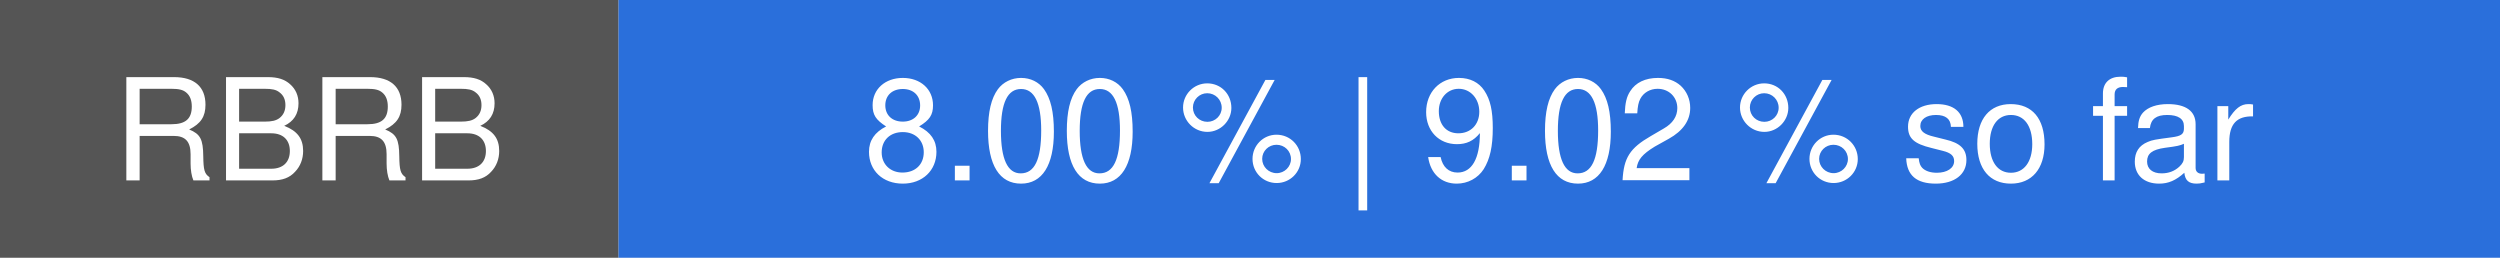
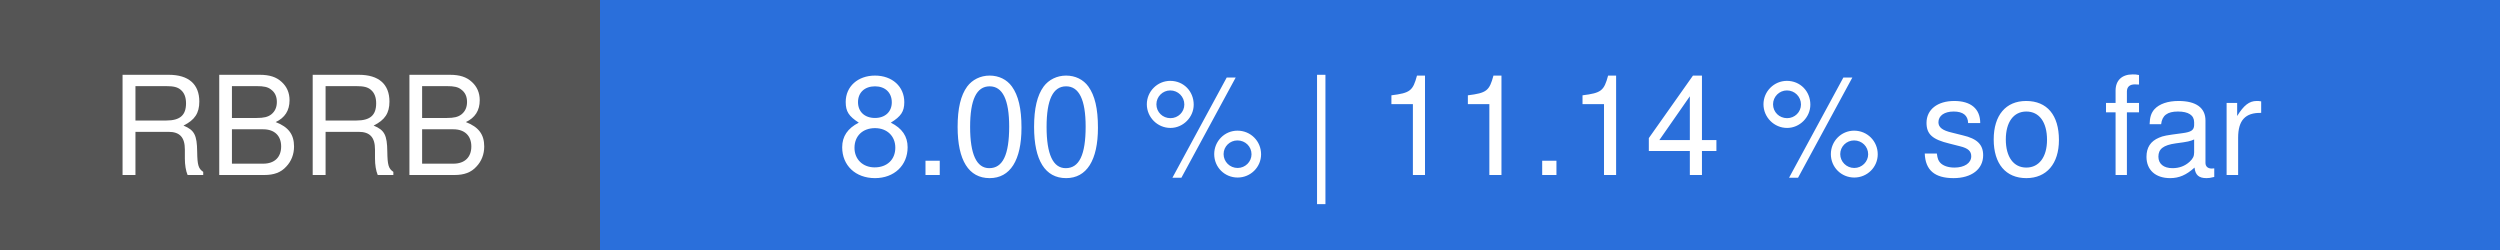
- <svg xmlns="http://www.w3.org/2000/svg" width="194" height="20" viewBox="0 0 194 20" role="img" aria-label="RBRB: 8.00 % | 9.02 % so far">
+ <svg xmlns="http://www.w3.org/2000/svg" width="200" height="20" viewBox="0 0 200 20" role="img" aria-label="RBRB: 8.00 % | 11.14 % so far">
  <rect width="48" height="20" fill="#555555" />
-   <rect x="48" width="146" height="20" fill="#2a6fdb" />
+   <rect x="48" width="152" height="20" fill="#2a6fdb" />
  <g font-family="system-ui, -apple-system, Segoe UI, Helvetica, Arial, sans-serif" font-size="11" fill="#ffffff" text-anchor="middle">
    <text x="24" y="14">RBRB</text>
-     <text x="121" y="14">8.00 % | 9.02 % so far</text>
+     <text x="124" y="14">8.00 % | 11.14 % so far</text>
  </g>
</svg>
